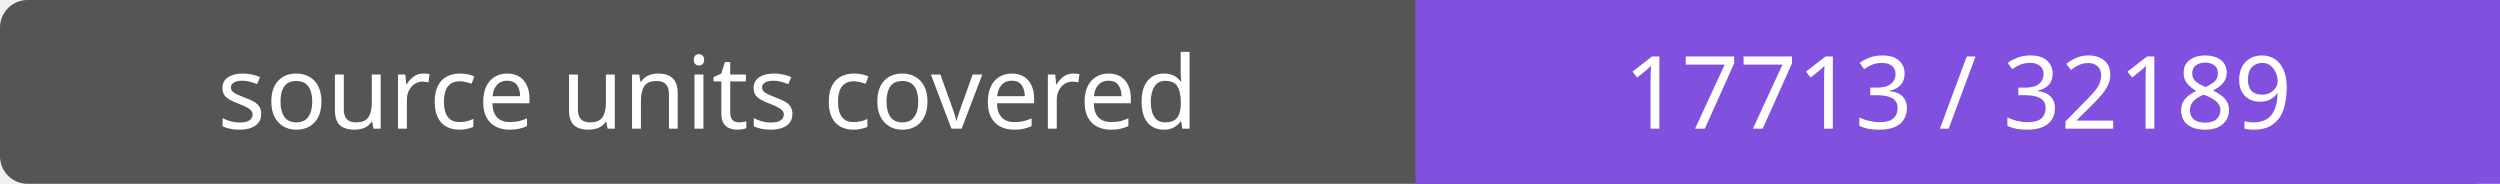
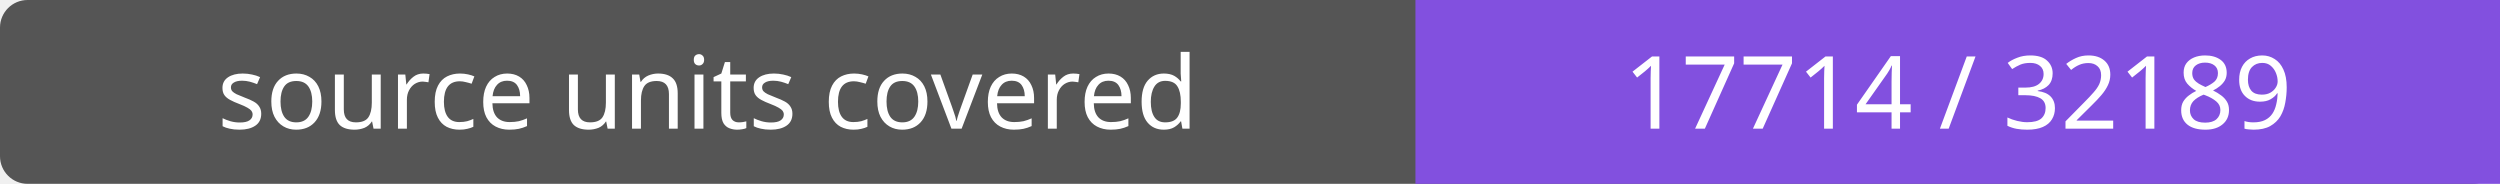
- <svg xmlns="http://www.w3.org/2000/svg" width="272" height="20" role="img" aria-label="source units covered: 17713 / 32189">
+ <svg xmlns="http://www.w3.org/2000/svg" width="272" height="20" role="img" aria-label="source units covered: 17714 / 32189">
  <rect width="272" height="20" rx="3" fill="#555" />
  <path fill="#8250df" d="M154 0h118v20H154z" />
  <g fill="#fff" text-anchor="middle" font-family="Verdana,sans-serif" font-size="11">
    <text x="77.0" y="14">source units covered</text>
-     <text x="213.0" y="14">17713 / 32189</text>
+     <text x="213.0" y="14">17714 / 32189</text>
  </g>
</svg>
